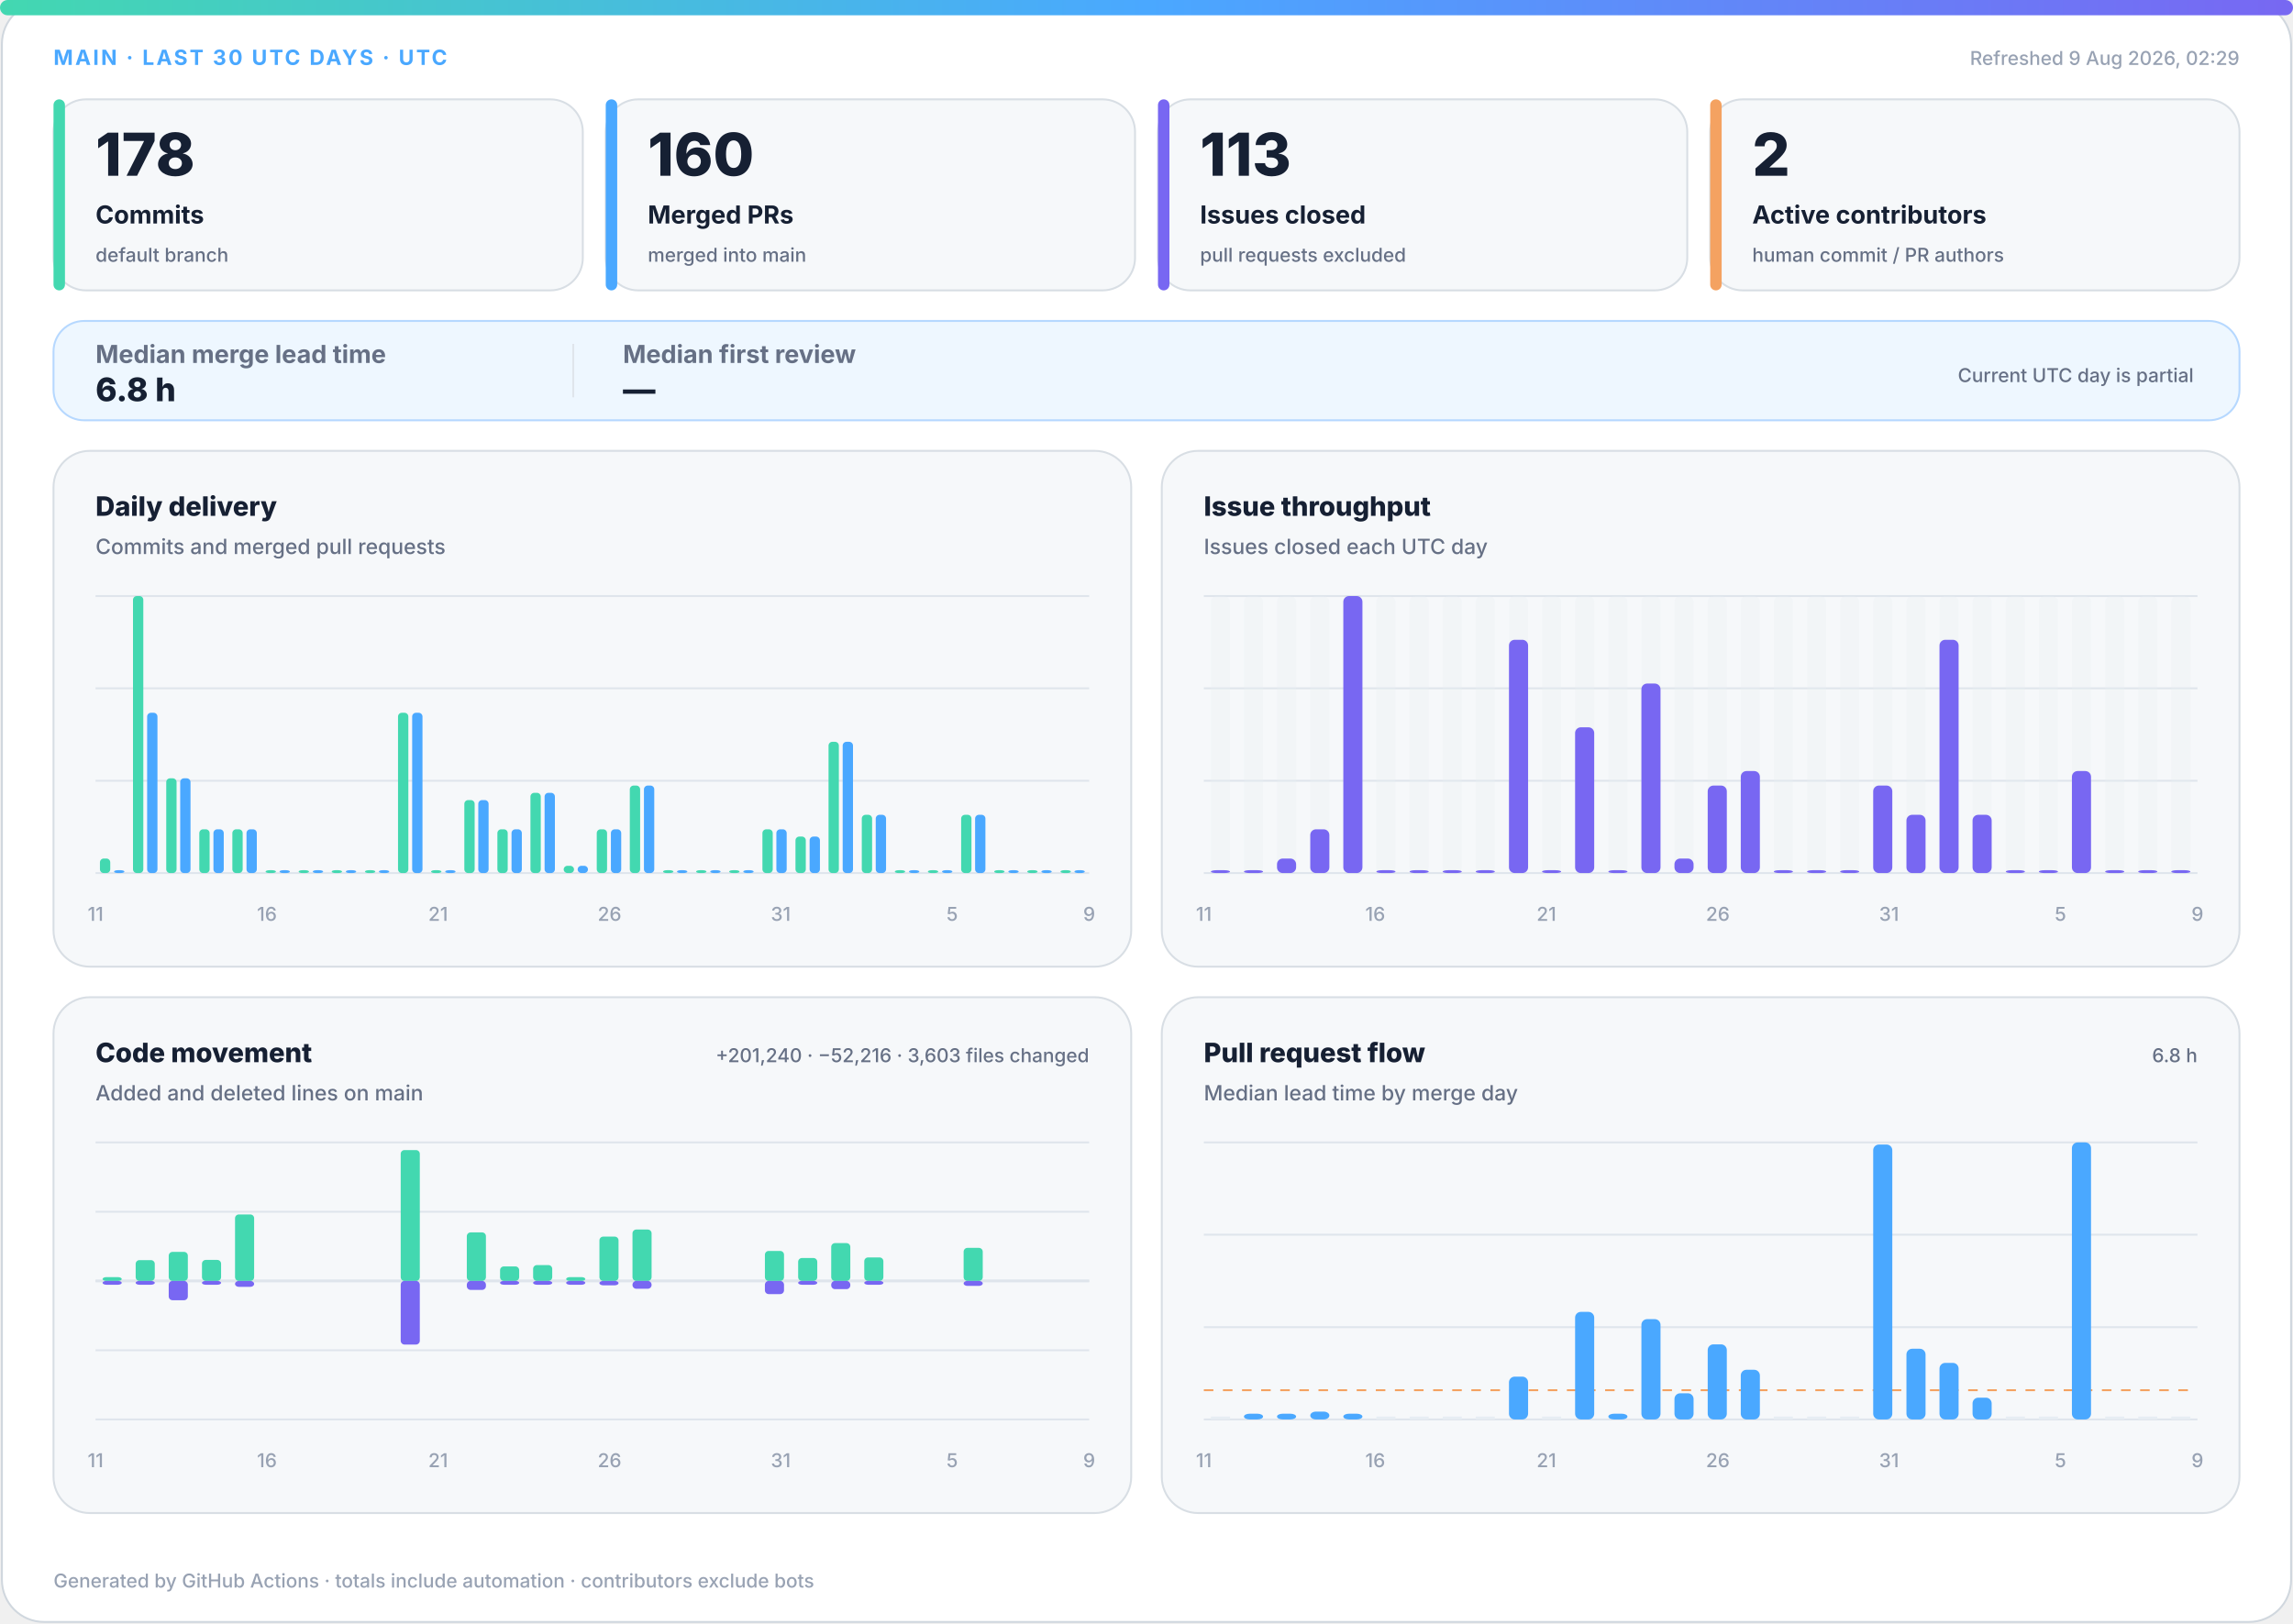
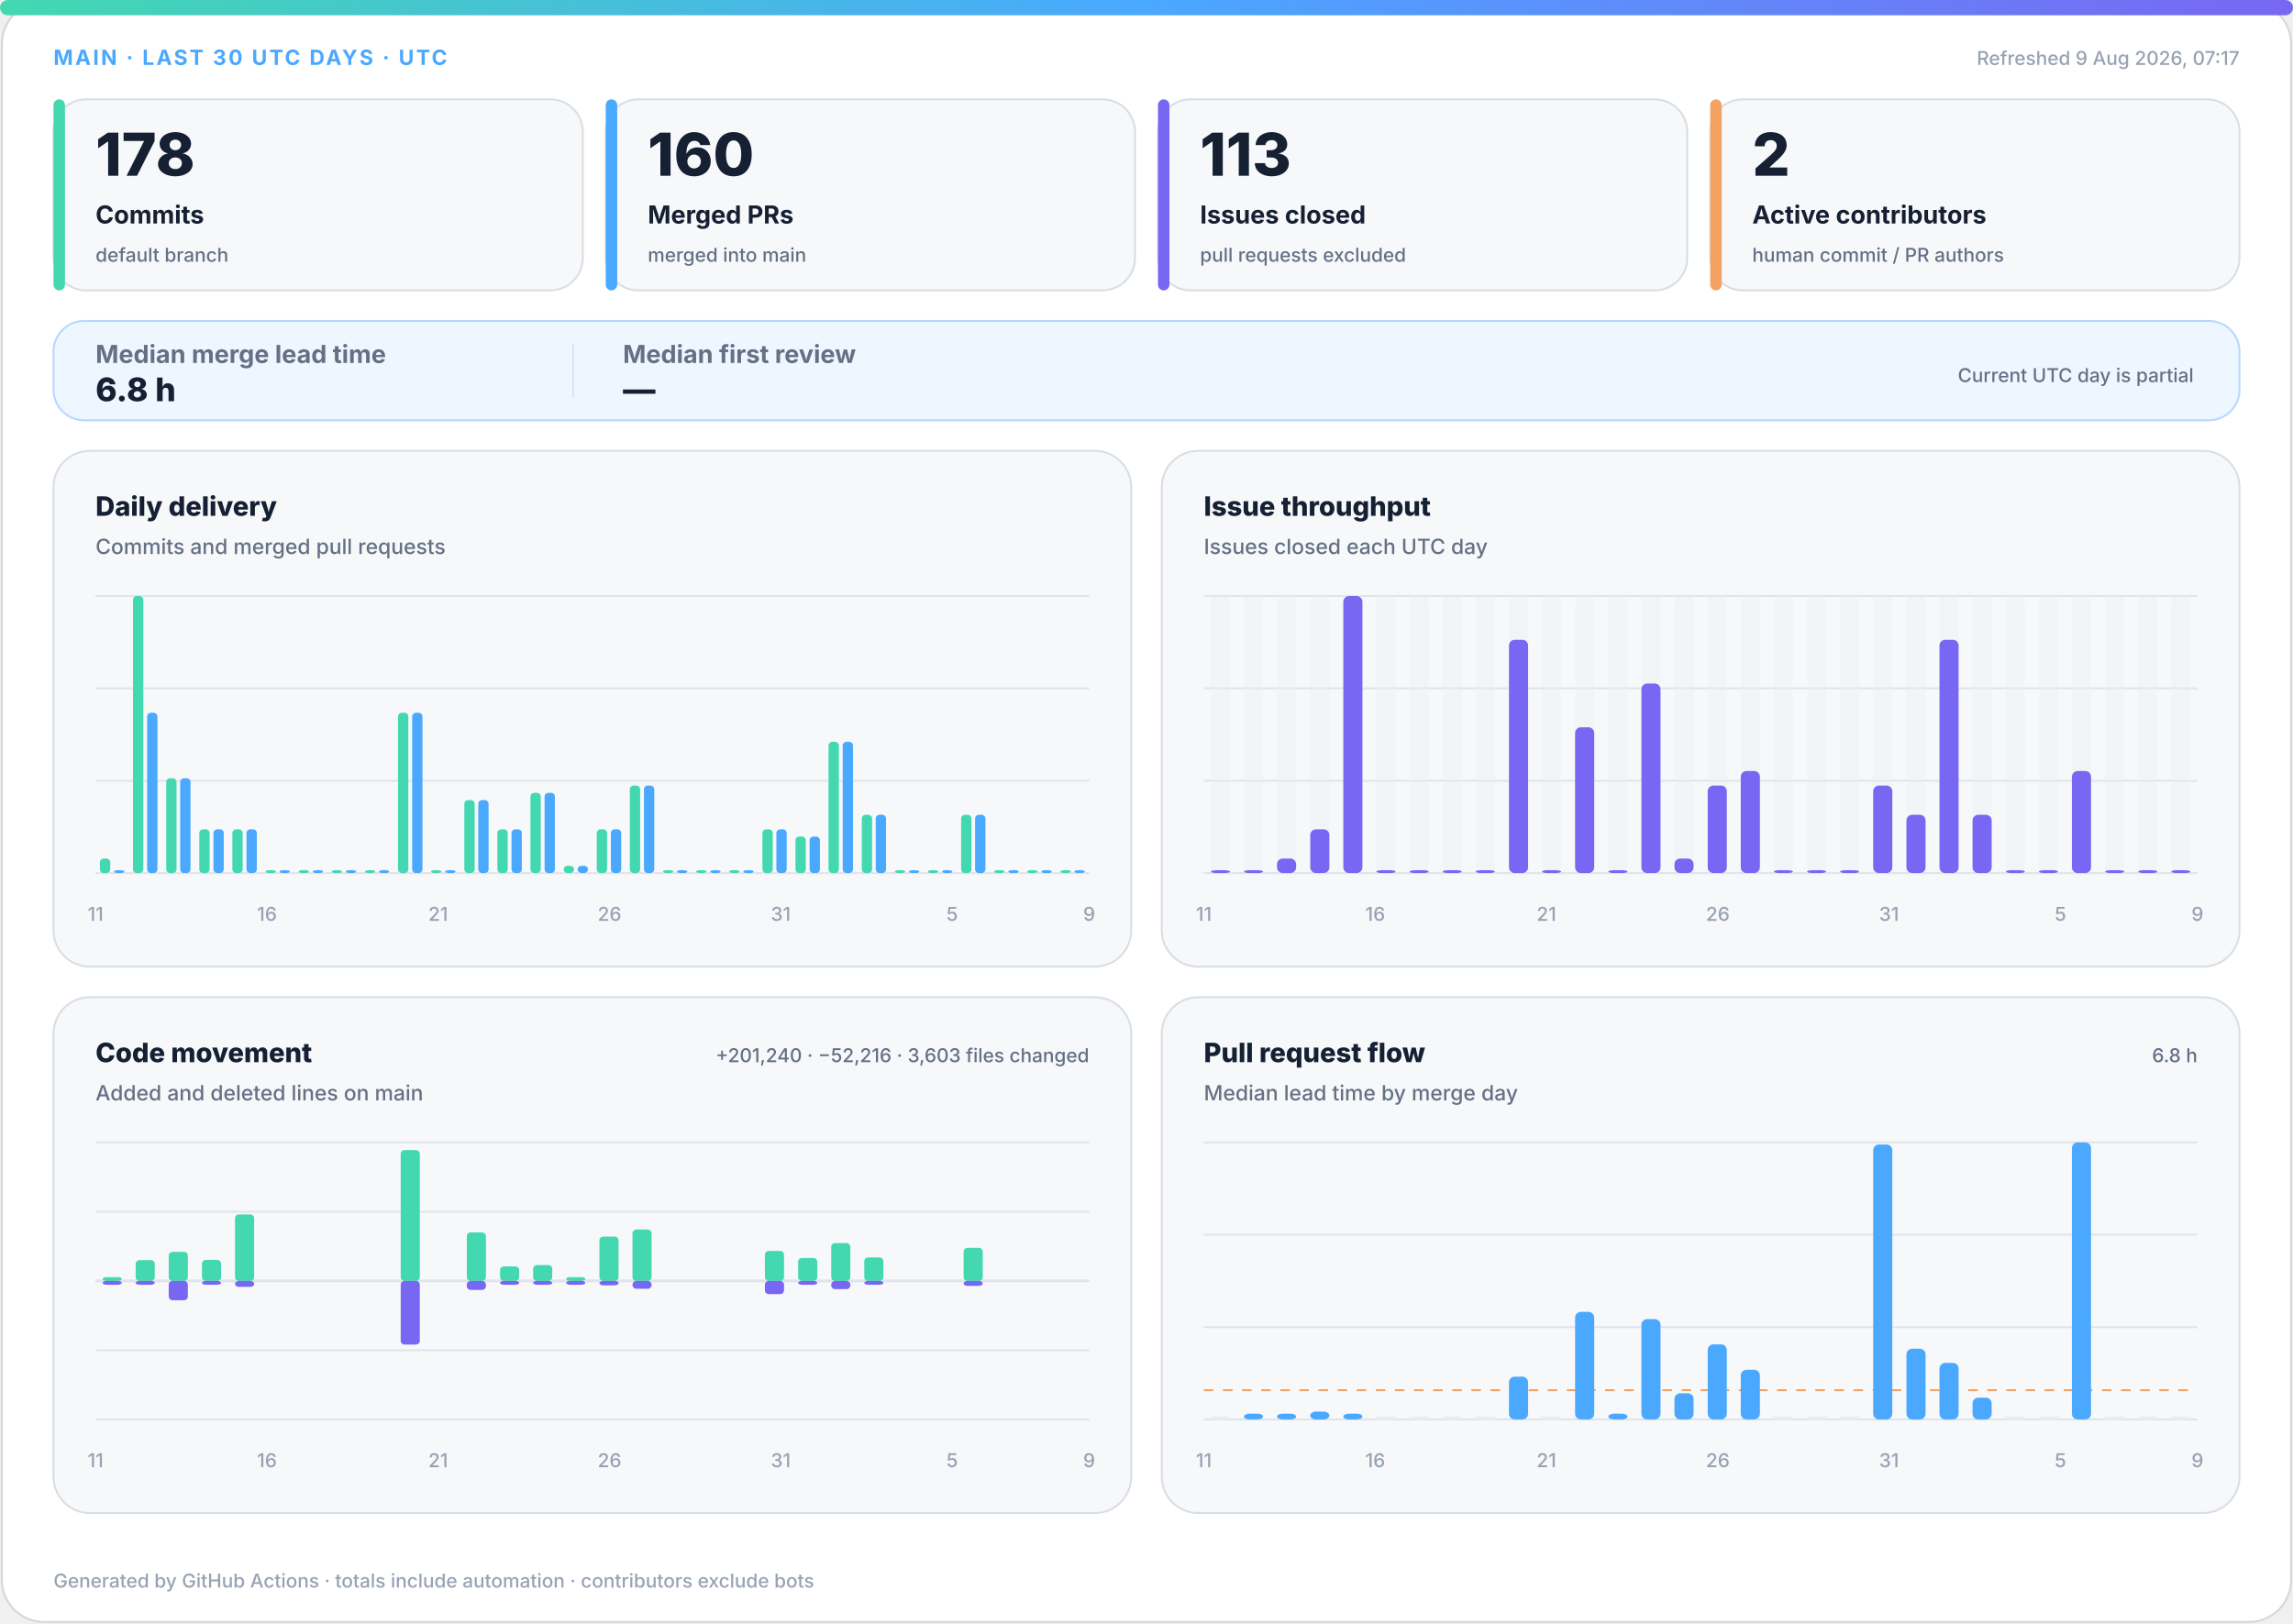
<svg xmlns="http://www.w3.org/2000/svg" width="1200" height="850" viewBox="0 0 1200 850" role="img" aria-labelledby="title desc">
  <defs>
    <linearGradient id="accent" x1="0" y1="0" x2="1" y2="0">
      <stop offset="0%" stop-color="#43d8b0" />
      <stop offset="50%" stop-color="#4aa8ff" />
      <stop offset="100%" stop-color="#7867f2" />
    </linearGradient>
    <linearGradient id="soft" x1="0" y1="0" x2="1" y2="1">
      <stop offset="0%" stop-color="#43d8b0" stop-opacity=".18" />
      <stop offset="100%" stop-color="#7867f2" stop-opacity=".12" />
    </linearGradient>
  </defs>
  <style>
.bg{fill:#fff;stroke:#d0d7de}.surface{fill:#f6f8fa;stroke:#d8dee4}.strong{fill:#eef7ff;stroke:#b6d8ff}.ink{fill:#162033}.muted{fill:#667085}.faint{fill:#98a2b3}.grid{stroke:#dfe5ec}.track{fill:#e7edf3}
.meta{font:750 11px -apple-system,BlinkMacSystemFont,"Segoe UI",sans-serif;letter-spacing:1.1px}.value{font:820 31px -apple-system,BlinkMacSystemFont,"Segoe UI",sans-serif}.label{font:720 13px -apple-system,BlinkMacSystemFont,"Segoe UI",sans-serif}.scope{font:520 10px -apple-system,BlinkMacSystemFont,"Segoe UI",sans-serif}.chart-title{font:760 14px -apple-system,BlinkMacSystemFont,"Segoe UI",sans-serif}.chart-subtitle{font:520 11px -apple-system,BlinkMacSystemFont,"Segoe UI",sans-serif}.small{font:540 10px -apple-system,BlinkMacSystemFont,"Segoe UI",sans-serif}.flow-value{font:780 17px -apple-system,BlinkMacSystemFont,"Segoe UI",sans-serif}
@media(prefers-color-scheme:dark){.bg{fill:#0d1117;stroke:#30363d}.surface{fill:#161b22;stroke:#30363d}.strong{fill:#10263a;stroke:#244d70}.ink{fill:#f0f6fc}.muted{fill:#a7b0bc}.faint{fill:#7d8590}.grid{stroke:#30363d}.track{fill:#27313d}}
</style>
  <rect class="bg" x="1" y="1" width="1198" height="848" rx="22" />
  <rect x="0" y="0" width="1200" height="8" rx="4" fill="url(#accent)" />
  <text class="meta" x="28" y="34" fill="#4aa8ff">MAIN · LAST 30 UTC DAYS · UTC</text>
-   <text class="small faint" x="1172" y="34" text-anchor="end">Refreshed 9 Aug 2026, 02:29</text>
+   <text class="small faint" x="1172" y="34" text-anchor="end">Refreshed 9 Aug 2026, 07:17</text>
  <g>
    <rect class="surface" x="28" y="52" width="277" height="100" rx="17" />
    <rect x="28" y="52" width="6" height="100" rx="3" fill="#43d8b0" />
    <text class="value ink" x="50" y="92" style="font-size:31px">178</text>
    <text class="label ink" x="50" y="117" style="font-size:13px">Commits</text>
    <text class="scope muted" x="50" y="137" style="font-size:10px">default branch</text>
  </g>
  <g>
    <rect class="surface" x="317" y="52" width="277" height="100" rx="17" />
    <rect x="317" y="52" width="6" height="100" rx="3" fill="#4aa8ff" />
    <text class="value ink" x="339" y="92" style="font-size:31px">160</text>
    <text class="label ink" x="339" y="117" style="font-size:13px">Merged PRs</text>
    <text class="scope muted" x="339" y="137" style="font-size:10px">merged into main</text>
  </g>
  <g>
    <rect class="surface" x="606" y="52" width="277" height="100" rx="17" />
    <rect x="606" y="52" width="6" height="100" rx="3" fill="#7867f2" />
    <text class="value ink" x="628" y="92" style="font-size:31px">113</text>
    <text class="label ink" x="628" y="117" style="font-size:13px">Issues closed</text>
    <text class="scope muted" x="628" y="137" style="font-size:10px">pull requests excluded</text>
  </g>
  <g>
    <rect class="surface" x="895" y="52" width="277" height="100" rx="17" />
    <rect x="895" y="52" width="6" height="100" rx="3" fill="#f4a261" />
    <text class="value ink" x="917" y="92" style="font-size:31px">2</text>
    <text class="label ink" x="917" y="117" style="font-size:13px">Active contributors</text>
    <text class="scope muted" x="917" y="137" style="font-size:10px">human commit / PR authors</text>
  </g>
  <g>
    <rect class="strong" x="28" y="168" width="1144" height="52" rx="16" fill="url(#soft)" />
    <text class="label muted" x="50" y="190">Median merge lead time</text>
    <text class="flow-value ink" x="50" y="210">6.8 h</text>
    <line class="grid" x1="300" y1="180" x2="300" y2="208" />
    <text class="label muted" x="326" y="190">Median first review</text>
    <text class="flow-value ink" x="326" y="210">—</text>
    <text class="scope muted" x="1148" y="200" text-anchor="end">Current UTC day is partial</text>
  </g>
  <g>
    <rect class="surface" x="28" y="236" width="564" height="270" rx="19" />
    <text class="chart-title ink" x="50" y="270">Daily delivery</text>
    <text class="chart-subtitle muted" x="50" y="290">Commits and merged pull requests</text>
    <line class="grid" x1="50" y1="312.0" x2="570" y2="312.0" />
    <line class="grid" x1="50" y1="360.3" x2="570" y2="360.3" />
    <line class="grid" x1="50" y1="408.7" x2="570" y2="408.7" />
    <line class="grid" x1="50" y1="457.0" x2="570" y2="457.0" />
    <rect x="52.3" y="449.4" width="5.4" height="7.6" rx="2" fill="#43d8b0" />
    <rect x="59.7" y="455.5" width="5.4" height="1.5" rx="2" fill="#4aa8ff" />
    <rect x="69.6" y="312.0" width="5.4" height="145.0" rx="2" fill="#43d8b0" />
    <rect x="77.0" y="373.1" width="5.4" height="83.9" rx="2" fill="#4aa8ff" />
    <rect x="87.0" y="407.4" width="5.4" height="49.6" rx="2" fill="#43d8b0" />
    <rect x="94.3" y="407.4" width="5.4" height="49.6" rx="2" fill="#4aa8ff" />
    <rect x="104.3" y="434.1" width="5.4" height="22.9" rx="2" fill="#43d8b0" />
    <rect x="111.7" y="434.1" width="5.4" height="22.9" rx="2" fill="#4aa8ff" />
    <rect x="121.6" y="434.1" width="5.4" height="22.9" rx="2" fill="#43d8b0" />
    <rect x="129.0" y="434.1" width="5.4" height="22.9" rx="2" fill="#4aa8ff" />
    <rect x="139.0" y="455.5" width="5.4" height="1.5" rx="2" fill="#43d8b0" />
    <rect x="146.3" y="455.5" width="5.4" height="1.5" rx="2" fill="#4aa8ff" />
    <rect x="156.3" y="455.5" width="5.4" height="1.5" rx="2" fill="#43d8b0" />
    <rect x="163.7" y="455.5" width="5.4" height="1.5" rx="2" fill="#4aa8ff" />
    <rect x="173.6" y="455.5" width="5.4" height="1.5" rx="2" fill="#43d8b0" />
    <rect x="181.0" y="455.5" width="5.4" height="1.5" rx="2" fill="#4aa8ff" />
    <rect x="191.0" y="455.5" width="5.4" height="1.5" rx="2" fill="#43d8b0" />
    <rect x="198.3" y="455.5" width="5.4" height="1.5" rx="2" fill="#4aa8ff" />
    <rect x="208.3" y="373.1" width="5.4" height="83.9" rx="2" fill="#43d8b0" />
    <rect x="215.7" y="373.1" width="5.4" height="83.9" rx="2" fill="#4aa8ff" />
    <rect x="225.6" y="455.5" width="5.4" height="1.5" rx="2" fill="#43d8b0" />
    <rect x="233.0" y="455.5" width="5.4" height="1.5" rx="2" fill="#4aa8ff" />
    <rect x="243.0" y="418.8" width="5.4" height="38.2" rx="2" fill="#43d8b0" />
    <rect x="250.3" y="418.8" width="5.4" height="38.2" rx="2" fill="#4aa8ff" />
    <rect x="260.3" y="434.1" width="5.4" height="22.9" rx="2" fill="#43d8b0" />
    <rect x="267.7" y="434.1" width="5.4" height="22.9" rx="2" fill="#4aa8ff" />
    <rect x="277.6" y="415.0" width="5.4" height="42.0" rx="2" fill="#43d8b0" />
    <rect x="285.0" y="415.0" width="5.4" height="42.0" rx="2" fill="#4aa8ff" />
    <rect x="295.0" y="453.2" width="5.4" height="3.8" rx="2" fill="#43d8b0" />
    <rect x="302.3" y="453.2" width="5.4" height="3.8" rx="2" fill="#4aa8ff" />
    <rect x="312.3" y="434.1" width="5.4" height="22.9" rx="2" fill="#43d8b0" />
    <rect x="319.7" y="434.1" width="5.4" height="22.9" rx="2" fill="#4aa8ff" />
    <rect x="329.6" y="411.2" width="5.4" height="45.8" rx="2" fill="#43d8b0" />
    <rect x="337.0" y="411.2" width="5.4" height="45.8" rx="2" fill="#4aa8ff" />
    <rect x="347.0" y="455.5" width="5.4" height="1.5" rx="2" fill="#43d8b0" />
    <rect x="354.3" y="455.5" width="5.4" height="1.5" rx="2" fill="#4aa8ff" />
    <rect x="364.3" y="455.5" width="5.4" height="1.5" rx="2" fill="#43d8b0" />
    <rect x="371.7" y="455.5" width="5.4" height="1.5" rx="2" fill="#4aa8ff" />
    <rect x="381.6" y="455.5" width="5.4" height="1.5" rx="2" fill="#43d8b0" />
    <rect x="389.0" y="455.5" width="5.4" height="1.5" rx="2" fill="#4aa8ff" />
    <rect x="399.0" y="434.1" width="5.4" height="22.9" rx="2" fill="#43d8b0" />
    <rect x="406.3" y="434.1" width="5.4" height="22.9" rx="2" fill="#4aa8ff" />
    <rect x="416.3" y="437.9" width="5.4" height="19.1" rx="2" fill="#43d8b0" />
    <rect x="423.7" y="437.9" width="5.4" height="19.1" rx="2" fill="#4aa8ff" />
    <rect x="433.6" y="388.3" width="5.4" height="68.7" rx="2" fill="#43d8b0" />
    <rect x="441.0" y="388.3" width="5.4" height="68.7" rx="2" fill="#4aa8ff" />
    <rect x="451.0" y="426.5" width="5.4" height="30.5" rx="2" fill="#43d8b0" />
    <rect x="458.3" y="426.5" width="5.4" height="30.5" rx="2" fill="#4aa8ff" />
    <rect x="468.3" y="455.5" width="5.4" height="1.5" rx="2" fill="#43d8b0" />
    <rect x="475.7" y="455.5" width="5.4" height="1.5" rx="2" fill="#4aa8ff" />
    <rect x="485.6" y="455.5" width="5.4" height="1.5" rx="2" fill="#43d8b0" />
    <rect x="493.0" y="455.5" width="5.4" height="1.5" rx="2" fill="#4aa8ff" />
    <rect x="503.0" y="426.5" width="5.4" height="30.5" rx="2" fill="#43d8b0" />
    <rect x="510.3" y="426.5" width="5.4" height="30.5" rx="2" fill="#4aa8ff" />
    <rect x="520.3" y="455.5" width="5.4" height="1.5" rx="2" fill="#43d8b0" />
    <rect x="527.7" y="455.5" width="5.4" height="1.5" rx="2" fill="#4aa8ff" />
    <rect x="537.6" y="455.5" width="5.4" height="1.5" rx="2" fill="#43d8b0" />
    <rect x="545.0" y="455.5" width="5.4" height="1.5" rx="2" fill="#4aa8ff" />
    <rect x="555.0" y="455.5" width="5.4" height="1.5" rx="2" fill="#43d8b0" />
    <rect x="562.3" y="455.5" width="5.4" height="1.5" rx="2" fill="#4aa8ff" />
    <text class="small faint" x="50.0" y="482" text-anchor="middle">11</text>
    <text class="small faint" x="139.7" y="482" text-anchor="middle">16</text>
    <text class="small faint" x="229.3" y="482" text-anchor="middle">21</text>
    <text class="small faint" x="319.0" y="482" text-anchor="middle">26</text>
    <text class="small faint" x="408.6" y="482" text-anchor="middle">31</text>
    <text class="small faint" x="498.3" y="482" text-anchor="middle">5</text>
    <text class="small faint" x="570.0" y="482" text-anchor="middle">9</text>
  </g>
  <g>
    <rect class="surface" x="608" y="236" width="564" height="270" rx="19" />
    <text class="chart-title ink" x="630" y="270">Issue throughput</text>
    <text class="chart-subtitle muted" x="630" y="290">Issues closed each UTC day</text>
    <line class="grid" x1="630" y1="312.0" x2="1150" y2="312.0" />
    <line class="grid" x1="630" y1="360.3" x2="1150" y2="360.3" />
    <line class="grid" x1="630" y1="408.7" x2="1150" y2="408.7" />
    <line class="grid" x1="630" y1="457.0" x2="1150" y2="457.0" />
    <g>
      <rect class="track" x="633.7" y="312" width="10.0" height="145" rx="3" opacity=".3" />
      <rect x="633.7" y="455.5" width="10.0" height="1.5" rx="3" fill="#7867f2" />
    </g>
    <g>
      <rect class="track" x="651.0" y="312" width="10.0" height="145" rx="3" opacity=".3" />
      <rect x="651.0" y="455.5" width="10.0" height="1.5" rx="3" fill="#7867f2" />
    </g>
    <g>
      <rect class="track" x="668.3" y="312" width="10.0" height="145" rx="3" opacity=".3" />
      <rect x="668.3" y="449.4" width="10.0" height="7.6" rx="3" fill="#7867f2" />
    </g>
    <g>
      <rect class="track" x="685.7" y="312" width="10.0" height="145" rx="3" opacity=".3" />
      <rect x="685.7" y="434.1" width="10.0" height="22.9" rx="3" fill="#7867f2" />
    </g>
    <g>
      <rect class="track" x="703.0" y="312" width="10.0" height="145" rx="3" opacity=".3" />
      <rect x="703.0" y="312.0" width="10.0" height="145.0" rx="3" fill="#7867f2" />
    </g>
    <g>
      <rect class="track" x="720.3" y="312" width="10.0" height="145" rx="3" opacity=".3" />
      <rect x="720.3" y="455.5" width="10.0" height="1.5" rx="3" fill="#7867f2" />
    </g>
    <g>
      <rect class="track" x="737.7" y="312" width="10.0" height="145" rx="3" opacity=".3" />
      <rect x="737.7" y="455.5" width="10.0" height="1.5" rx="3" fill="#7867f2" />
    </g>
    <g>
      <rect class="track" x="755.0" y="312" width="10.0" height="145" rx="3" opacity=".3" />
      <rect x="755.0" y="455.5" width="10.0" height="1.5" rx="3" fill="#7867f2" />
    </g>
    <g>
      <rect class="track" x="772.3" y="312" width="10.0" height="145" rx="3" opacity=".3" />
      <rect x="772.3" y="455.5" width="10.0" height="1.5" rx="3" fill="#7867f2" />
    </g>
    <g>
      <rect class="track" x="789.7" y="312" width="10.0" height="145" rx="3" opacity=".3" />
      <rect x="789.7" y="334.9" width="10.0" height="122.1" rx="3" fill="#7867f2" />
    </g>
    <g>
      <rect class="track" x="807.0" y="312" width="10.0" height="145" rx="3" opacity=".3" />
      <rect x="807.0" y="455.5" width="10.0" height="1.5" rx="3" fill="#7867f2" />
    </g>
    <g>
      <rect class="track" x="824.3" y="312" width="10.0" height="145" rx="3" opacity=".3" />
      <rect x="824.3" y="380.7" width="10.0" height="76.3" rx="3" fill="#7867f2" />
    </g>
    <g>
      <rect class="track" x="841.7" y="312" width="10.0" height="145" rx="3" opacity=".3" />
      <rect x="841.7" y="455.5" width="10.0" height="1.5" rx="3" fill="#7867f2" />
    </g>
    <g>
      <rect class="track" x="859.0" y="312" width="10.0" height="145" rx="3" opacity=".3" />
      <rect x="859.0" y="357.8" width="10.0" height="99.2" rx="3" fill="#7867f2" />
    </g>
    <g>
      <rect class="track" x="876.3" y="312" width="10.0" height="145" rx="3" opacity=".3" />
      <rect x="876.3" y="449.4" width="10.0" height="7.6" rx="3" fill="#7867f2" />
    </g>
    <g>
      <rect class="track" x="893.7" y="312" width="10.0" height="145" rx="3" opacity=".3" />
      <rect x="893.7" y="411.2" width="10.0" height="45.8" rx="3" fill="#7867f2" />
    </g>
    <g>
      <rect class="track" x="911.0" y="312" width="10.0" height="145" rx="3" opacity=".3" />
      <rect x="911.0" y="403.6" width="10.0" height="53.4" rx="3" fill="#7867f2" />
    </g>
    <g>
      <rect class="track" x="928.3" y="312" width="10.0" height="145" rx="3" opacity=".3" />
      <rect x="928.3" y="455.5" width="10.0" height="1.5" rx="3" fill="#7867f2" />
    </g>
    <g>
      <rect class="track" x="945.7" y="312" width="10.0" height="145" rx="3" opacity=".3" />
      <rect x="945.7" y="455.5" width="10.0" height="1.5" rx="3" fill="#7867f2" />
    </g>
    <g>
      <rect class="track" x="963.0" y="312" width="10.0" height="145" rx="3" opacity=".3" />
      <rect x="963.0" y="455.5" width="10.0" height="1.5" rx="3" fill="#7867f2" />
    </g>
    <g>
      <rect class="track" x="980.3" y="312" width="10.0" height="145" rx="3" opacity=".3" />
      <rect x="980.3" y="411.2" width="10.0" height="45.8" rx="3" fill="#7867f2" />
    </g>
    <g>
      <rect class="track" x="997.7" y="312" width="10.0" height="145" rx="3" opacity=".3" />
      <rect x="997.7" y="426.5" width="10.0" height="30.5" rx="3" fill="#7867f2" />
    </g>
    <g>
      <rect class="track" x="1015.0" y="312" width="10.0" height="145" rx="3" opacity=".3" />
      <rect x="1015.0" y="334.9" width="10.0" height="122.1" rx="3" fill="#7867f2" />
    </g>
    <g>
      <rect class="track" x="1032.3" y="312" width="10.0" height="145" rx="3" opacity=".3" />
      <rect x="1032.3" y="426.5" width="10.0" height="30.5" rx="3" fill="#7867f2" />
    </g>
    <g>
      <rect class="track" x="1049.7" y="312" width="10.0" height="145" rx="3" opacity=".3" />
      <rect x="1049.7" y="455.5" width="10.0" height="1.5" rx="3" fill="#7867f2" />
    </g>
    <g>
      <rect class="track" x="1067.0" y="312" width="10.0" height="145" rx="3" opacity=".3" />
      <rect x="1067.0" y="455.5" width="10.0" height="1.5" rx="3" fill="#7867f2" />
    </g>
    <g>
      <rect class="track" x="1084.3" y="312" width="10.0" height="145" rx="3" opacity=".3" />
      <rect x="1084.3" y="403.6" width="10.0" height="53.4" rx="3" fill="#7867f2" />
    </g>
    <g>
      <rect class="track" x="1101.7" y="312" width="10.0" height="145" rx="3" opacity=".3" />
      <rect x="1101.7" y="455.5" width="10.0" height="1.5" rx="3" fill="#7867f2" />
    </g>
    <g>
      <rect class="track" x="1119.0" y="312" width="10.0" height="145" rx="3" opacity=".3" />
      <rect x="1119.0" y="455.5" width="10.0" height="1.5" rx="3" fill="#7867f2" />
    </g>
    <g>
      <rect class="track" x="1136.3" y="312" width="10.0" height="145" rx="3" opacity=".3" />
      <rect x="1136.3" y="455.5" width="10.0" height="1.5" rx="3" fill="#7867f2" />
    </g>
    <text class="small faint" x="630.0" y="482" text-anchor="middle">11</text>
    <text class="small faint" x="719.7" y="482" text-anchor="middle">16</text>
    <text class="small faint" x="809.3" y="482" text-anchor="middle">21</text>
    <text class="small faint" x="899.0" y="482" text-anchor="middle">26</text>
    <text class="small faint" x="988.6" y="482" text-anchor="middle">31</text>
    <text class="small faint" x="1078.3" y="482" text-anchor="middle">5</text>
    <text class="small faint" x="1150.0" y="482" text-anchor="middle">9</text>
  </g>
  <g>
    <rect class="surface" x="28" y="522" width="564" height="270" rx="19" />
    <text class="chart-title ink" x="50" y="556">Code movement</text>
    <text class="chart-subtitle muted" x="50" y="576">Added and deleted lines on main</text>
    <text class="small muted" x="570" y="556" text-anchor="end">+201,240 · −52,216 · 3,603 files changed</text>
    <line class="grid" x1="50" y1="598.0" x2="570" y2="598.0" />
    <line class="grid" x1="50" y1="634.3" x2="570" y2="634.3" />
    <line class="grid" x1="50" y1="670.5" x2="570" y2="670.5" />
    <line class="grid" x1="50" y1="706.8" x2="570" y2="706.8" />
    <line class="grid" x1="50" y1="743.0" x2="570" y2="743.0" />
    <line class="grid" x1="50" y1="670.5" x2="570" y2="670.5" stroke-width="1.5" />
    <rect x="53.7" y="668.5" width="10.0" height="2.0" rx="2" fill="#43d8b0" />
    <rect x="53.7" y="670.5" width="10.0" height="2.0" rx="2" fill="#7867f2" />
    <rect x="71.0" y="659.6" width="10.0" height="10.9" rx="2" fill="#43d8b0" />
    <rect x="71.0" y="670.5" width="10.0" height="2.0" rx="2" fill="#7867f2" />
    <rect x="88.3" y="655.3" width="10.0" height="15.2" rx="2" fill="#43d8b0" />
    <rect x="88.3" y="670.5" width="10.0" height="10.1" rx="2" fill="#7867f2" />
    <rect x="105.7" y="659.5" width="10.0" height="11.0" rx="2" fill="#43d8b0" />
    <rect x="105.7" y="670.5" width="10.0" height="2.0" rx="2" fill="#7867f2" />
    <rect x="123.0" y="635.7" width="10.0" height="34.8" rx="2" fill="#43d8b0" />
    <rect x="123.0" y="670.5" width="10.0" height="3.1" rx="2" fill="#7867f2" />
    <rect x="140.3" y="670.5" width="10.0" height="0.0" rx="2" fill="#43d8b0" />
    <rect x="140.3" y="670.5" width="10.0" height="0.0" rx="2" fill="#7867f2" />
    <rect x="157.7" y="670.5" width="10.0" height="0.0" rx="2" fill="#43d8b0" />
    <rect x="157.7" y="670.5" width="10.0" height="0.0" rx="2" fill="#7867f2" />
    <rect x="175.0" y="670.5" width="10.0" height="0.0" rx="2" fill="#43d8b0" />
    <rect x="175.0" y="670.5" width="10.0" height="0.0" rx="2" fill="#7867f2" />
    <rect x="192.3" y="670.5" width="10.0" height="0.0" rx="2" fill="#43d8b0" />
    <rect x="192.3" y="670.5" width="10.0" height="0.0" rx="2" fill="#7867f2" />
    <rect x="209.7" y="602.0" width="10.0" height="68.5" rx="2" fill="#43d8b0" />
    <rect x="209.7" y="670.5" width="10.0" height="33.3" rx="2" fill="#7867f2" />
    <rect x="227.0" y="670.5" width="10.0" height="0.0" rx="2" fill="#43d8b0" />
    <rect x="227.0" y="670.5" width="10.0" height="0.0" rx="2" fill="#7867f2" />
    <rect x="244.3" y="645.1" width="10.0" height="25.4" rx="2" fill="#43d8b0" />
    <rect x="244.3" y="670.5" width="10.0" height="4.7" rx="2" fill="#7867f2" />
    <rect x="261.7" y="662.9" width="10.0" height="7.6" rx="2" fill="#43d8b0" />
    <rect x="261.7" y="670.5" width="10.0" height="2.0" rx="2" fill="#7867f2" />
    <rect x="279.0" y="662.2" width="10.0" height="8.3" rx="2" fill="#43d8b0" />
    <rect x="279.0" y="670.5" width="10.0" height="2.0" rx="2" fill="#7867f2" />
    <rect x="296.3" y="668.5" width="10.0" height="2.0" rx="2" fill="#43d8b0" />
    <rect x="296.3" y="670.5" width="10.0" height="2.0" rx="2" fill="#7867f2" />
    <rect x="313.7" y="647.3" width="10.0" height="23.2" rx="2" fill="#43d8b0" />
    <rect x="313.7" y="670.5" width="10.0" height="2.3" rx="2" fill="#7867f2" />
    <rect x="331.0" y="643.6" width="10.0" height="26.9" rx="2" fill="#43d8b0" />
    <rect x="331.0" y="670.5" width="10.0" height="4.1" rx="2" fill="#7867f2" />
    <rect x="348.3" y="670.5" width="10.0" height="0.0" rx="2" fill="#43d8b0" />
    <rect x="348.3" y="670.5" width="10.0" height="0.0" rx="2" fill="#7867f2" />
    <rect x="365.7" y="670.5" width="10.0" height="0.0" rx="2" fill="#43d8b0" />
    <rect x="365.7" y="670.5" width="10.0" height="0.0" rx="2" fill="#7867f2" />
    <rect x="383.0" y="670.5" width="10.0" height="0.0" rx="2" fill="#43d8b0" />
    <rect x="383.0" y="670.5" width="10.0" height="0.0" rx="2" fill="#7867f2" />
    <rect x="400.3" y="654.8" width="10.0" height="15.7" rx="2" fill="#43d8b0" />
    <rect x="400.3" y="670.5" width="10.0" height="6.9" rx="2" fill="#7867f2" />
    <rect x="417.7" y="658.5" width="10.0" height="12.0" rx="2" fill="#43d8b0" />
    <rect x="417.7" y="670.5" width="10.0" height="2.0" rx="2" fill="#7867f2" />
    <rect x="435.0" y="650.7" width="10.0" height="19.8" rx="2" fill="#43d8b0" />
    <rect x="435.0" y="670.5" width="10.0" height="4.3" rx="2" fill="#7867f2" />
    <rect x="452.3" y="658.2" width="10.0" height="12.3" rx="2" fill="#43d8b0" />
    <rect x="452.3" y="670.5" width="10.0" height="2.0" rx="2" fill="#7867f2" />
    <rect x="469.7" y="670.5" width="10.0" height="0.0" rx="2" fill="#43d8b0" />
    <rect x="469.7" y="670.5" width="10.0" height="0.0" rx="2" fill="#7867f2" />
    <rect x="487.0" y="670.5" width="10.0" height="0.0" rx="2" fill="#43d8b0" />
    <rect x="487.0" y="670.5" width="10.0" height="0.0" rx="2" fill="#7867f2" />
    <rect x="504.3" y="653.2" width="10.0" height="17.3" rx="2" fill="#43d8b0" />
    <rect x="504.3" y="670.5" width="10.0" height="2.6" rx="2" fill="#7867f2" />
    <rect x="521.7" y="670.5" width="10.0" height="0.0" rx="2" fill="#43d8b0" />
    <rect x="521.7" y="670.5" width="10.0" height="0.0" rx="2" fill="#7867f2" />
    <rect x="539.0" y="670.5" width="10.0" height="0.0" rx="2" fill="#43d8b0" />
    <rect x="539.0" y="670.5" width="10.0" height="0.0" rx="2" fill="#7867f2" />
    <rect x="556.3" y="670.5" width="10.0" height="0.0" rx="2" fill="#43d8b0" />
    <rect x="556.3" y="670.5" width="10.0" height="0.0" rx="2" fill="#7867f2" />
    <text class="small faint" x="50.0" y="768" text-anchor="middle">11</text>
    <text class="small faint" x="139.7" y="768" text-anchor="middle">16</text>
    <text class="small faint" x="229.3" y="768" text-anchor="middle">21</text>
    <text class="small faint" x="319.0" y="768" text-anchor="middle">26</text>
    <text class="small faint" x="408.6" y="768" text-anchor="middle">31</text>
    <text class="small faint" x="498.3" y="768" text-anchor="middle">5</text>
    <text class="small faint" x="570.0" y="768" text-anchor="middle">9</text>
  </g>
  <g>
    <rect class="surface" x="608" y="522" width="564" height="270" rx="19" />
    <text class="chart-title ink" x="630" y="556">Pull request flow</text>
    <text class="chart-subtitle muted" x="630" y="576">Median lead time by merge day</text>
    <text class="small muted" x="1150" y="556" text-anchor="end">6.8 h</text>
    <line class="grid" x1="630" y1="598.0" x2="1150" y2="598.0" />
    <line class="grid" x1="630" y1="646.3" x2="1150" y2="646.3" />
    <line class="grid" x1="630" y1="694.7" x2="1150" y2="694.7" />
    <line class="grid" x1="630" y1="743.0" x2="1150" y2="743.0" />
    <line x1="630" y1="727.7" x2="1150" y2="727.7" stroke="#f4a261" stroke-dasharray="5 5" />
    <rect class="track" x="633.7" y="741.5" width="10.0" height="1.5" />
    <rect x="651.0" y="740.0" width="10.0" height="3.0" rx="3" fill="#4aa8ff" />
    <rect x="668.3" y="740.0" width="10.0" height="3.0" rx="3" fill="#4aa8ff" />
    <rect x="685.7" y="738.9" width="10.0" height="4.1" rx="3" fill="#4aa8ff" />
    <rect x="703.0" y="740.0" width="10.0" height="3.0" rx="3" fill="#4aa8ff" />
    <rect class="track" x="720.3" y="741.5" width="10.0" height="1.5" />
    <rect class="track" x="737.7" y="741.5" width="10.0" height="1.5" />
    <rect class="track" x="755.0" y="741.5" width="10.0" height="1.5" />
    <rect class="track" x="772.3" y="741.5" width="10.0" height="1.5" />
    <rect x="789.7" y="720.6" width="10.0" height="22.4" rx="3" fill="#4aa8ff" />
    <rect class="track" x="807.0" y="741.5" width="10.0" height="1.5" />
    <rect x="824.3" y="686.7" width="10.0" height="56.3" rx="3" fill="#4aa8ff" />
    <rect x="841.7" y="740.0" width="10.0" height="3.0" rx="3" fill="#4aa8ff" />
    <rect x="859.0" y="690.5" width="10.0" height="52.5" rx="3" fill="#4aa8ff" />
    <rect x="876.3" y="729.3" width="10.0" height="13.7" rx="3" fill="#4aa8ff" />
    <rect x="893.7" y="703.7" width="10.0" height="39.3" rx="3" fill="#4aa8ff" />
    <rect x="911.0" y="717.0" width="10.0" height="26.0" rx="3" fill="#4aa8ff" />
    <rect class="track" x="928.3" y="741.5" width="10.0" height="1.5" />
    <rect class="track" x="945.7" y="741.5" width="10.0" height="1.5" />
    <rect class="track" x="963.0" y="741.5" width="10.0" height="1.5" />
    <rect x="980.3" y="599.1" width="10.0" height="143.9" rx="3" fill="#4aa8ff" />
    <rect x="997.7" y="706.0" width="10.0" height="37.0" rx="3" fill="#4aa8ff" />
    <rect x="1015.0" y="713.4" width="10.0" height="29.6" rx="3" fill="#4aa8ff" />
    <rect x="1032.3" y="731.6" width="10.0" height="11.4" rx="3" fill="#4aa8ff" />
    <rect class="track" x="1049.7" y="741.5" width="10.0" height="1.5" />
    <rect class="track" x="1067.0" y="741.5" width="10.0" height="1.5" />
    <rect x="1084.3" y="598.0" width="10.0" height="145.0" rx="3" fill="#4aa8ff" />
    <rect class="track" x="1101.7" y="741.5" width="10.0" height="1.5" />
    <rect class="track" x="1119.0" y="741.5" width="10.0" height="1.5" />
    <rect class="track" x="1136.3" y="741.5" width="10.0" height="1.5" />
    <text class="small faint" x="630.0" y="768" text-anchor="middle">11</text>
    <text class="small faint" x="719.7" y="768" text-anchor="middle">16</text>
    <text class="small faint" x="809.3" y="768" text-anchor="middle">21</text>
    <text class="small faint" x="899.0" y="768" text-anchor="middle">26</text>
    <text class="small faint" x="988.6" y="768" text-anchor="middle">31</text>
    <text class="small faint" x="1078.3" y="768" text-anchor="middle">5</text>
    <text class="small faint" x="1150.0" y="768" text-anchor="middle">9</text>
  </g>
  <text class="small faint" x="28" y="831">Generated by GitHub Actions · totals include automation · contributors exclude bots</text>
</svg>
